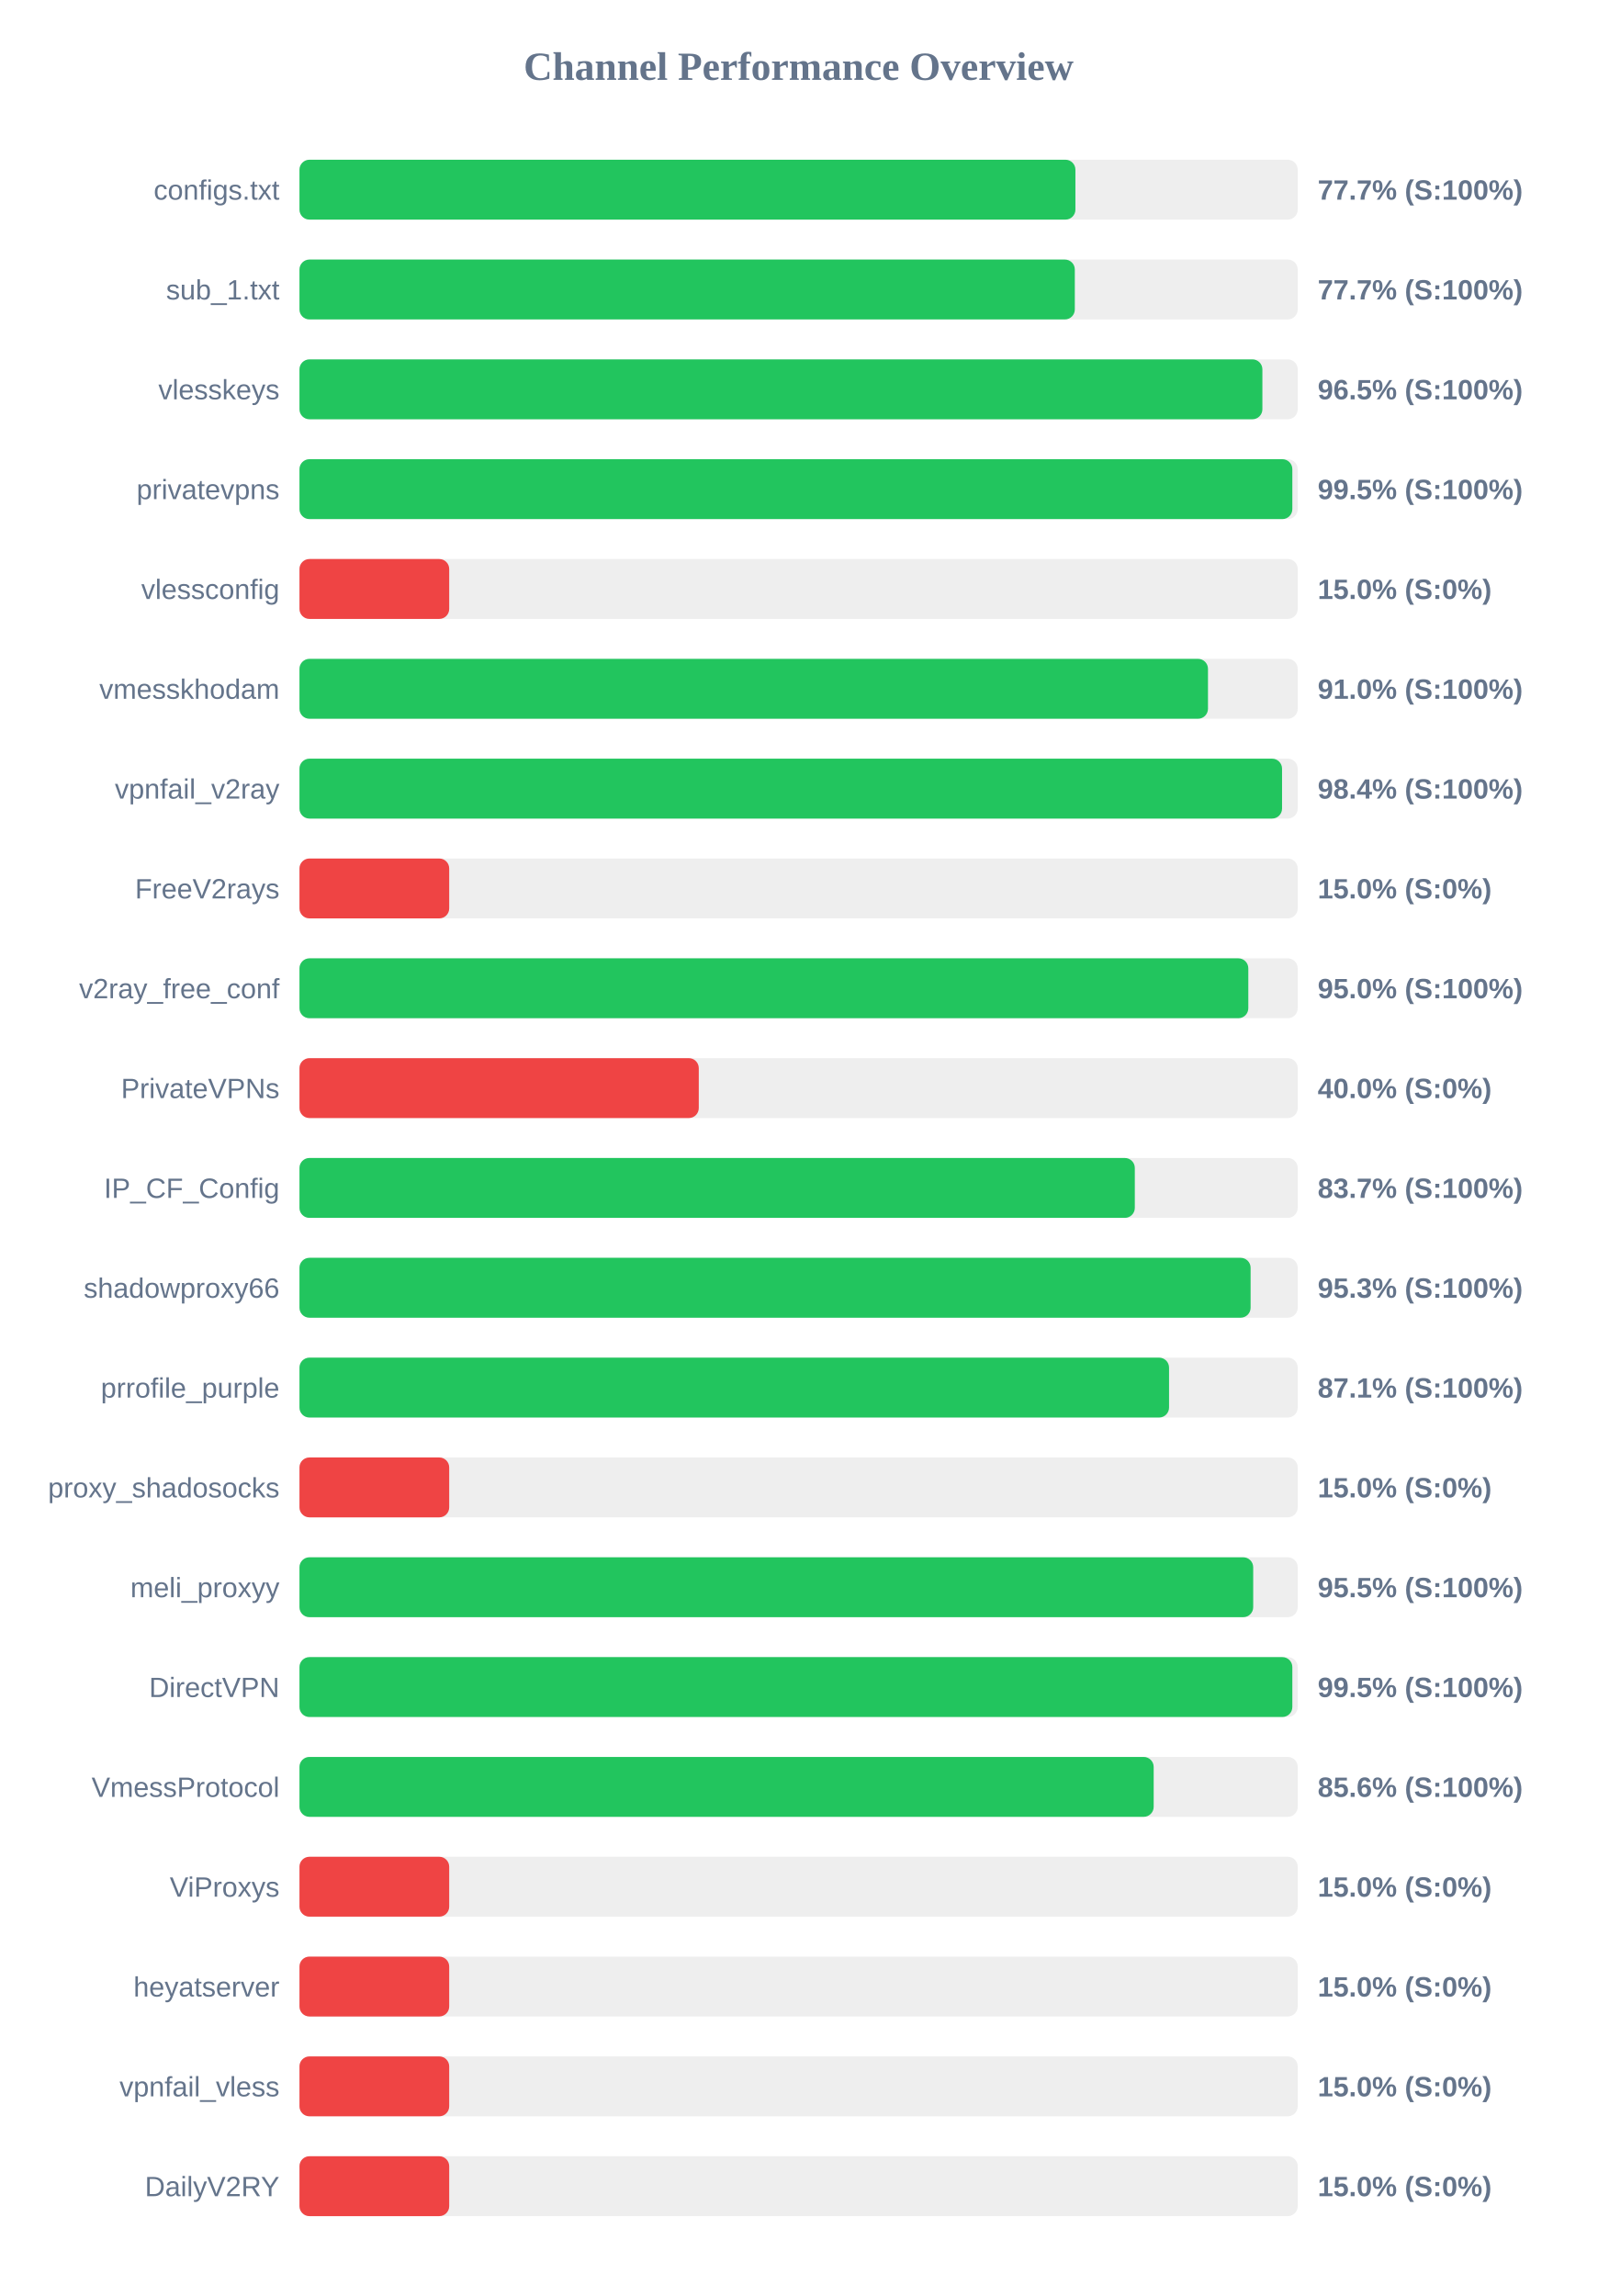
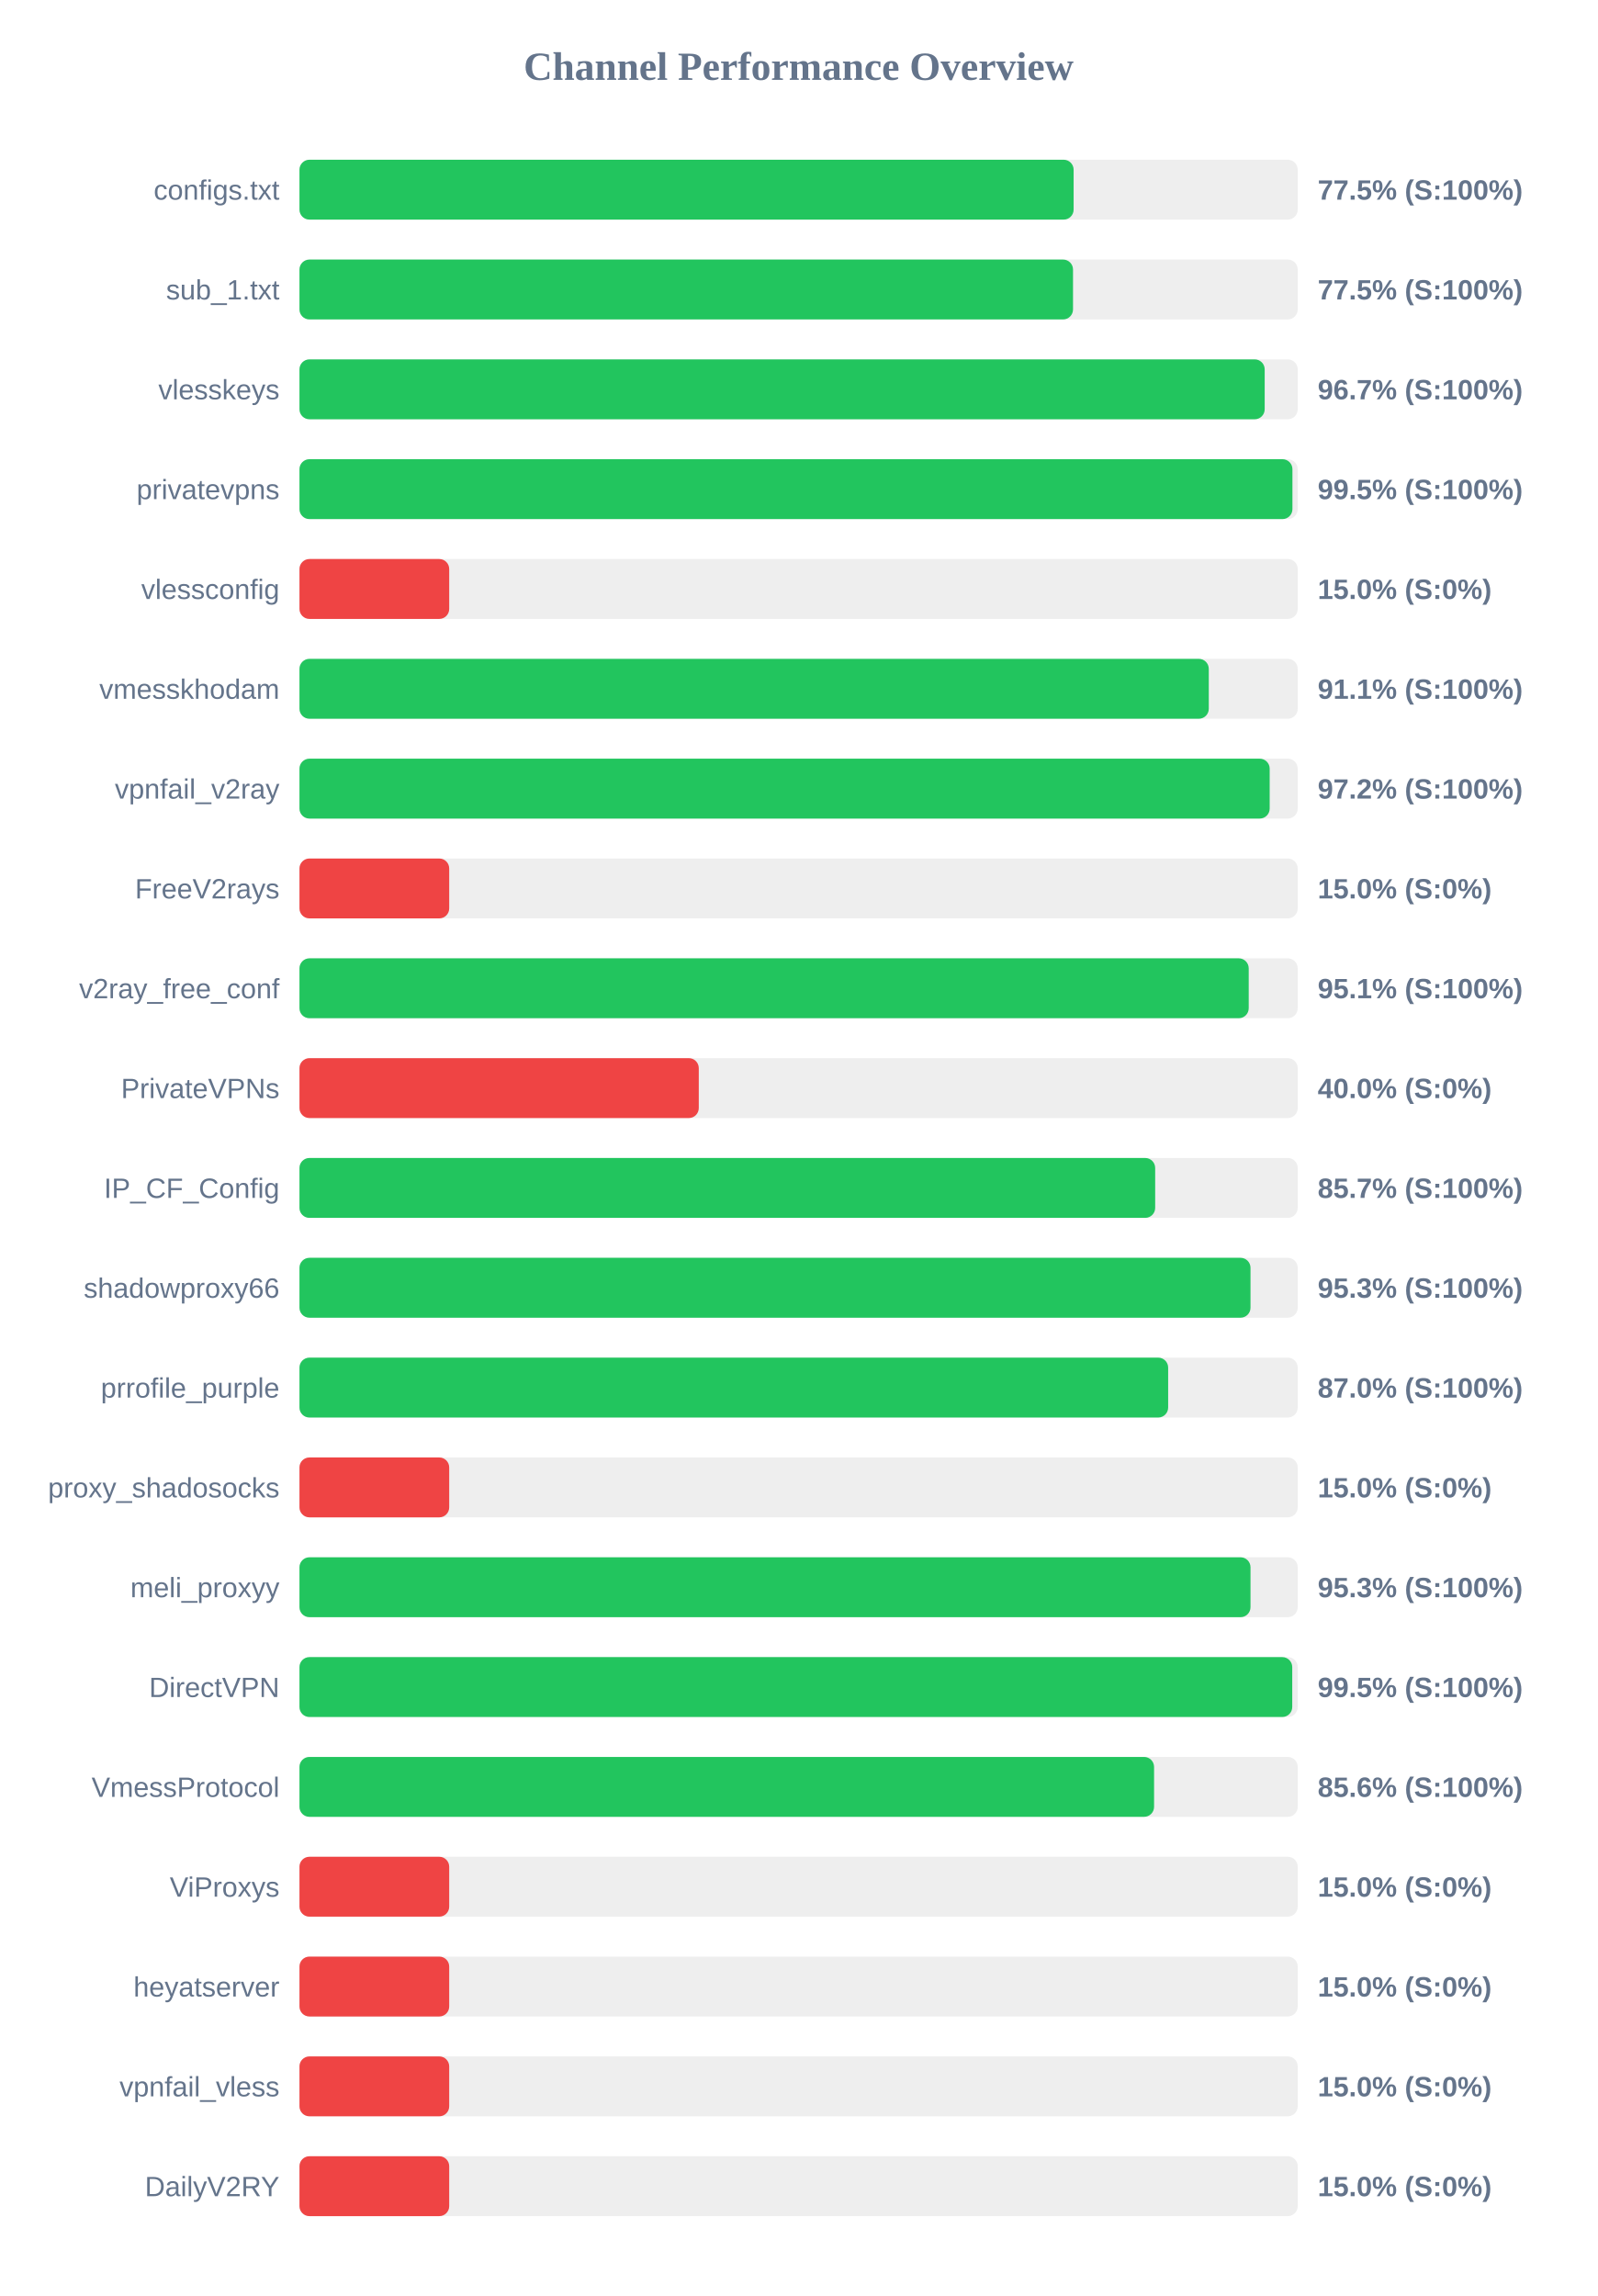
<svg xmlns="http://www.w3.org/2000/svg" width="800" height="1150" version="1.1">
  <style>
        .row { font: 14px Arial; fill: #64748b; }
        .score { font: bold 14px Arial; fill: #64748b; }
    </style>
  <text x="400" y="40" text-anchor="middle" font-size="20px" font-weight="bold" fill="#64748b">Channel Performance Overview</text>
  <rect x="150" y="80" width="500" height="30" fill="#eee" rx="5" />
-   <rect x="150" y="80" width="388.65" height="30" fill="#22c55e" rx="5" />
+   <rect x="150" y="80" width="387.75" height="30" fill="#22c55e" rx="5" />
  <text x="140" y="100" text-anchor="end" class="row">configs.txt</text>
-   <text x="660" y="100" text-anchor="start" class="score">77.7% (S:100%)</text>
+   <text x="660" y="100" text-anchor="start" class="score">77.5% (S:100%)</text>
  <rect x="150" y="130" width="500" height="30" fill="#eee" rx="5" />
-   <rect x="150" y="130" width="388.35" height="30" fill="#22c55e" rx="5" />
+   <rect x="150" y="130" width="387.45" height="30" fill="#22c55e" rx="5" />
  <text x="140" y="150" text-anchor="end" class="row">sub_1.txt</text>
-   <text x="660" y="150" text-anchor="start" class="score">77.7% (S:100%)</text>
+   <text x="660" y="150" text-anchor="start" class="score">77.5% (S:100%)</text>
  <rect x="150" y="180" width="500" height="30" fill="#eee" rx="5" />
-   <rect x="150" y="180" width="482.3" height="30" fill="#22c55e" rx="5" />
+   <rect x="150" y="180" width="483.45" height="30" fill="#22c55e" rx="5" />
  <text x="140" y="200" text-anchor="end" class="row">vlesskeys</text>
-   <text x="660" y="200" text-anchor="start" class="score">96.5% (S:100%)</text>
+   <text x="660" y="200" text-anchor="start" class="score">96.7% (S:100%)</text>
  <rect x="150" y="230" width="500" height="30" fill="#eee" rx="5" />
-   <rect x="150" y="230" width="497.3" height="30" fill="#22c55e" rx="5" />
+   <rect x="150" y="230" width="497.35" height="30" fill="#22c55e" rx="5" />
  <text x="140" y="250" text-anchor="end" class="row">privatevpns</text>
  <text x="660" y="250" text-anchor="start" class="score">99.5% (S:100%)</text>
  <rect x="150" y="280" width="500" height="30" fill="#eee" rx="5" />
  <rect x="150" y="280" width="75.0" height="30" fill="#ef4444" rx="5" />
  <text x="140" y="300" text-anchor="end" class="row">vlessconfig</text>
  <text x="660" y="300" text-anchor="start" class="score">15.0% (S:0%)</text>
  <rect x="150" y="330" width="500" height="30" fill="#eee" rx="5" />
-   <rect x="150" y="330" width="455.05" height="30" fill="#22c55e" rx="5" />
+   <rect x="150" y="330" width="455.45" height="30" fill="#22c55e" rx="5" />
  <text x="140" y="350" text-anchor="end" class="row">vmesskhodam</text>
-   <text x="660" y="350" text-anchor="start" class="score">91.0% (S:100%)</text>
+   <text x="660" y="350" text-anchor="start" class="score">91.1% (S:100%)</text>
  <rect x="150" y="380" width="500" height="30" fill="#eee" rx="5" />
-   <rect x="150" y="380" width="492.15" height="30" fill="#22c55e" rx="5" />
+   <rect x="150" y="380" width="485.95" height="30" fill="#22c55e" rx="5" />
  <text x="140" y="400" text-anchor="end" class="row">vpnfail_v2ray</text>
-   <text x="660" y="400" text-anchor="start" class="score">98.4% (S:100%)</text>
+   <text x="660" y="400" text-anchor="start" class="score">97.2% (S:100%)</text>
  <rect x="150" y="430" width="500" height="30" fill="#eee" rx="5" />
  <rect x="150" y="430" width="75.0" height="30" fill="#ef4444" rx="5" />
  <text x="140" y="450" text-anchor="end" class="row">FreeV2rays</text>
  <text x="660" y="450" text-anchor="start" class="score">15.0% (S:0%)</text>
  <rect x="150" y="480" width="500" height="30" fill="#eee" rx="5" />
-   <rect x="150" y="480" width="475.25" height="30" fill="#22c55e" rx="5" />
+   <rect x="150" y="480" width="475.45" height="30" fill="#22c55e" rx="5" />
  <text x="140" y="500" text-anchor="end" class="row">v2ray_free_conf</text>
-   <text x="660" y="500" text-anchor="start" class="score">95.0% (S:100%)</text>
+   <text x="660" y="500" text-anchor="start" class="score">95.1% (S:100%)</text>
  <rect x="150" y="530" width="500" height="30" fill="#eee" rx="5" />
  <rect x="150" y="530" width="200.0" height="30" fill="#ef4444" rx="5" />
  <text x="140" y="550" text-anchor="end" class="row">PrivateVPNs</text>
  <text x="660" y="550" text-anchor="start" class="score">40.0% (S:0%)</text>
  <rect x="150" y="580" width="500" height="30" fill="#eee" rx="5" />
-   <rect x="150" y="580" width="418.4" height="30" fill="#22c55e" rx="5" />
+   <rect x="150" y="580" width="428.6" height="30" fill="#22c55e" rx="5" />
  <text x="140" y="600" text-anchor="end" class="row">IP_CF_Config</text>
-   <text x="660" y="600" text-anchor="start" class="score">83.7% (S:100%)</text>
+   <text x="660" y="600" text-anchor="start" class="score">85.7% (S:100%)</text>
  <rect x="150" y="630" width="500" height="30" fill="#eee" rx="5" />
-   <rect x="150" y="630" width="476.4" height="30" fill="#22c55e" rx="5" />
+   <rect x="150" y="630" width="476.35" height="30" fill="#22c55e" rx="5" />
  <text x="140" y="650" text-anchor="end" class="row">shadowproxy66</text>
  <text x="660" y="650" text-anchor="start" class="score">95.3% (S:100%)</text>
  <rect x="150" y="680" width="500" height="30" fill="#eee" rx="5" />
-   <rect x="150" y="680" width="435.55" height="30" fill="#22c55e" rx="5" />
+   <rect x="150" y="680" width="435.1" height="30" fill="#22c55e" rx="5" />
  <text x="140" y="700" text-anchor="end" class="row">prrofile_purple</text>
-   <text x="660" y="700" text-anchor="start" class="score">87.1% (S:100%)</text>
+   <text x="660" y="700" text-anchor="start" class="score">87.0% (S:100%)</text>
  <rect x="150" y="730" width="500" height="30" fill="#eee" rx="5" />
  <rect x="150" y="730" width="75.0" height="30" fill="#ef4444" rx="5" />
  <text x="140" y="750" text-anchor="end" class="row">proxy_shadosocks</text>
  <text x="660" y="750" text-anchor="start" class="score">15.0% (S:0%)</text>
  <rect x="150" y="780" width="500" height="30" fill="#eee" rx="5" />
-   <rect x="150" y="780" width="477.7" height="30" fill="#22c55e" rx="5" />
+   <rect x="150" y="780" width="476.35" height="30" fill="#22c55e" rx="5" />
  <text x="140" y="800" text-anchor="end" class="row">meli_proxyy</text>
-   <text x="660" y="800" text-anchor="start" class="score">95.5% (S:100%)</text>
+   <text x="660" y="800" text-anchor="start" class="score">95.3% (S:100%)</text>
  <rect x="150" y="830" width="500" height="30" fill="#eee" rx="5" />
-   <rect x="150" y="830" width="497.3" height="30" fill="#22c55e" rx="5" />
+   <rect x="150" y="830" width="497.25" height="30" fill="#22c55e" rx="5" />
  <text x="140" y="850" text-anchor="end" class="row">DirectVPN</text>
  <text x="660" y="850" text-anchor="start" class="score">99.5% (S:100%)</text>
  <rect x="150" y="880" width="500" height="30" fill="#eee" rx="5" />
-   <rect x="150" y="880" width="427.85" height="30" fill="#22c55e" rx="5" />
+   <rect x="150" y="880" width="428.05" height="30" fill="#22c55e" rx="5" />
  <text x="140" y="900" text-anchor="end" class="row">VmessProtocol</text>
  <text x="660" y="900" text-anchor="start" class="score">85.6% (S:100%)</text>
  <rect x="150" y="930" width="500" height="30" fill="#eee" rx="5" />
  <rect x="150" y="930" width="75.0" height="30" fill="#ef4444" rx="5" />
  <text x="140" y="950" text-anchor="end" class="row">ViProxys</text>
  <text x="660" y="950" text-anchor="start" class="score">15.0% (S:0%)</text>
  <rect x="150" y="980" width="500" height="30" fill="#eee" rx="5" />
  <rect x="150" y="980" width="75.0" height="30" fill="#ef4444" rx="5" />
  <text x="140" y="1000" text-anchor="end" class="row">heyatserver</text>
  <text x="660" y="1000" text-anchor="start" class="score">15.0% (S:0%)</text>
  <rect x="150" y="1030" width="500" height="30" fill="#eee" rx="5" />
  <rect x="150" y="1030" width="75.0" height="30" fill="#ef4444" rx="5" />
  <text x="140" y="1050" text-anchor="end" class="row">vpnfail_vless</text>
  <text x="660" y="1050" text-anchor="start" class="score">15.0% (S:0%)</text>
  <rect x="150" y="1080" width="500" height="30" fill="#eee" rx="5" />
  <rect x="150" y="1080" width="75.0" height="30" fill="#ef4444" rx="5" />
  <text x="140" y="1100" text-anchor="end" class="row">DailyV2RY</text>
  <text x="660" y="1100" text-anchor="start" class="score">15.0% (S:0%)</text>
</svg>
